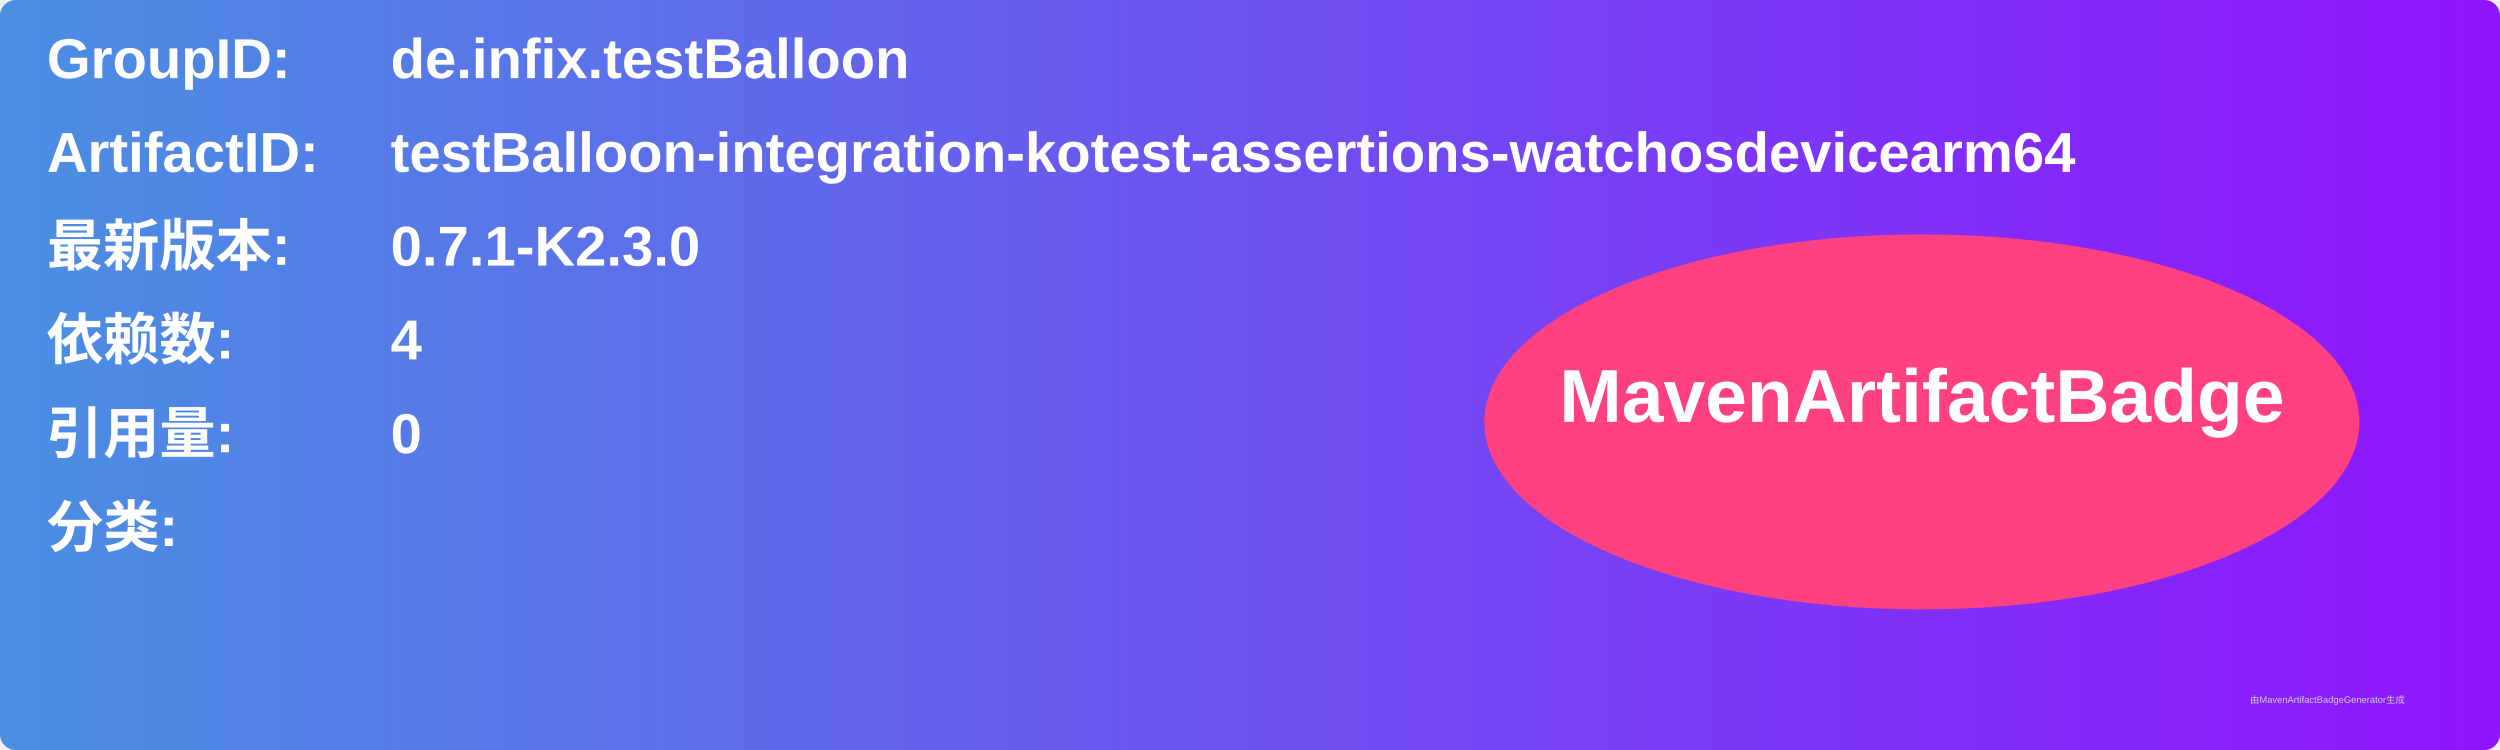
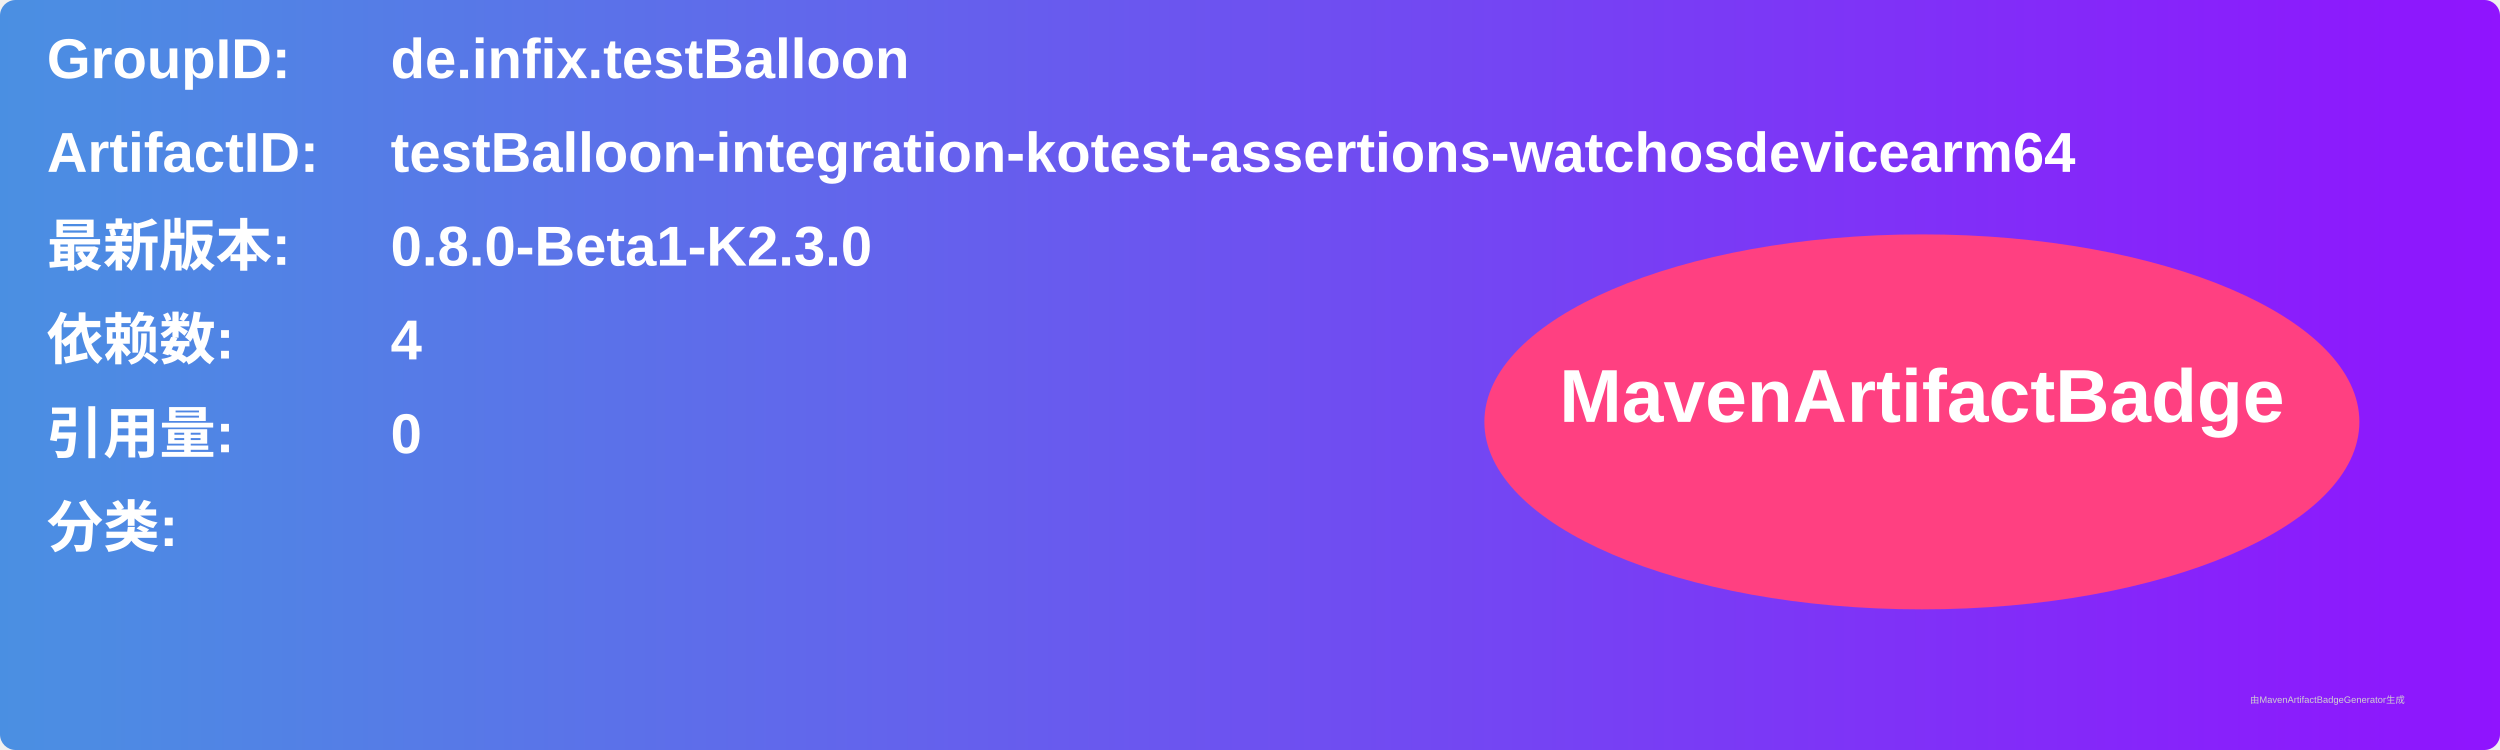
<svg xmlns="http://www.w3.org/2000/svg" width="800" height="240" viewBox="0 0 800 240">
  <linearGradient id="grad" x1="0%" y1="0%" x2="100%" y2="0%">
    <stop offset="0%" stop-color="#4a90e2" />
    <stop offset="100%" stop-color="#9013fe" />
  </linearGradient>
  <rect width="100%" height="100%" rx="5" ry="5" fill="url(#grad)" />
  <g transform="translate(15, 15)">
    <text x="0" y="10" font-family="Arial" font-size="18" fill="white" font-weight="bold" width="260">GroupID:</text>
    <text x="110" y="10" font-family="Arial" font-size="18" fill="white" font-weight="bold" width="460">de.infix.testBalloon</text>
    <text x="0" y="40" font-family="Arial" font-size="18" fill="white" font-weight="bold" width="260">ArtifactID:</text>
    <text x="110" y="40" font-family="Arial" font-size="18" fill="white" font-weight="bold" width="460">testBalloon-integration-kotest-assertions-watchosdevicearm64</text>
    <text x="0" y="70" font-family="Arial" font-size="18" fill="white" font-weight="bold">最新版本:</text>
    <text x="110" y="70" font-family="Arial" font-size="18" fill="white" font-weight="bold">
-       <tspan font-weight="bold">0.7.1-K2.3.0</tspan>
+       <tspan font-weight="bold">0.8.0-Beta1-K2.3.0</tspan>
    </text>
    <text x="0" y="100" font-family="Arial" font-size="18" fill="white" font-weight="bold">依赖数: </text>
    <text x="110" y="100" font-family="Arial" font-size="18" fill="white">
      <tspan font-weight="bold">4</tspan>
    </text>
    <text x="0" y="130" font-family="Arial" font-size="18" fill="white" font-weight="bold">引用量: </text>
    <text x="110" y="130" font-family="Arial" font-size="18" fill="white">
      <tspan font-weight="bold">0</tspan>
    </text>
    <text x="0" y="160" font-family="Arial" font-size="18" fill="white" font-weight="bold">分类:</text>
    <text x="10" y="190" font-family="Arial" font-size="10" fill="white">
      <tspan font-weight="bold" />
    </text>
    <ellipse cx="600" cy="120" rx="140" ry="60" fill="#ff4081" />
    <text x="600" y="120" text-anchor="middle" font-family="Arial" font-size="24" fill="white" font-weight="bold">MavenArtifactBadge</text>
  </g>
  <text x="720" y="225" font-family="Arial" font-size="3" fill="#d0d0d0">由MavenArtifactBadgeGenerator生成</text>
</svg>
